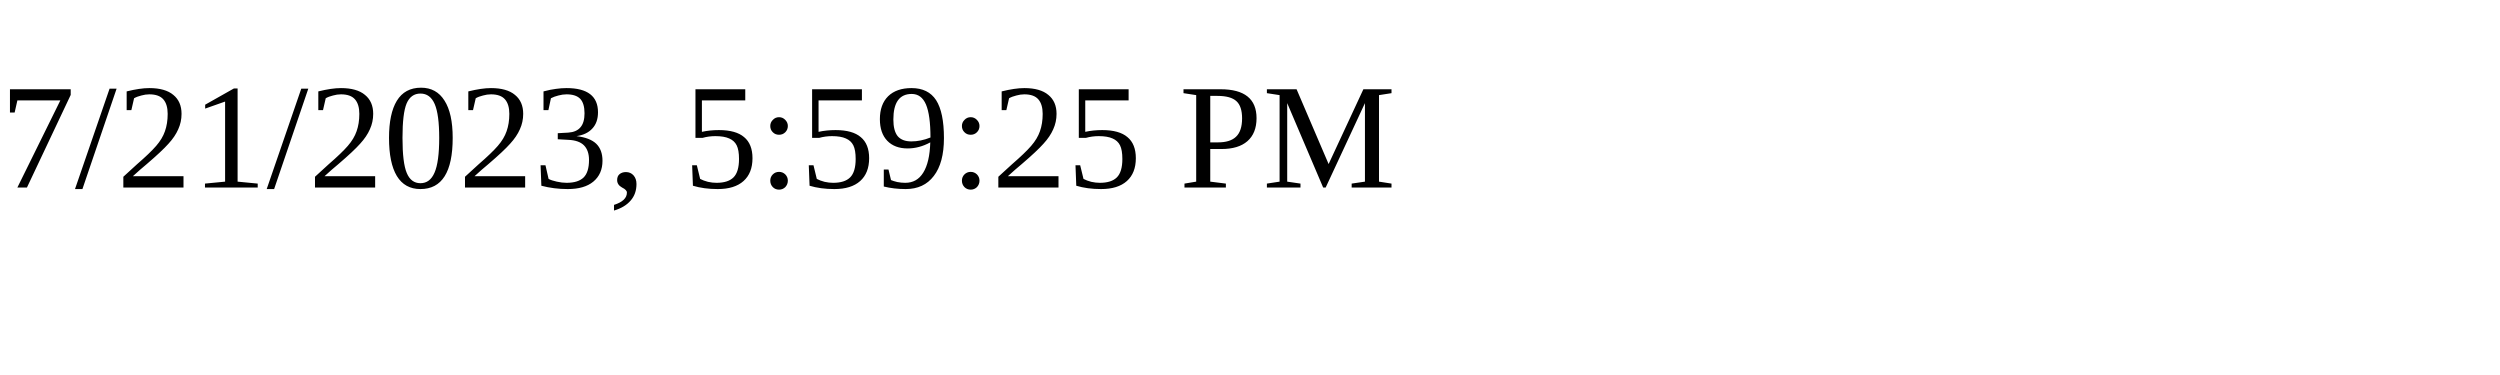
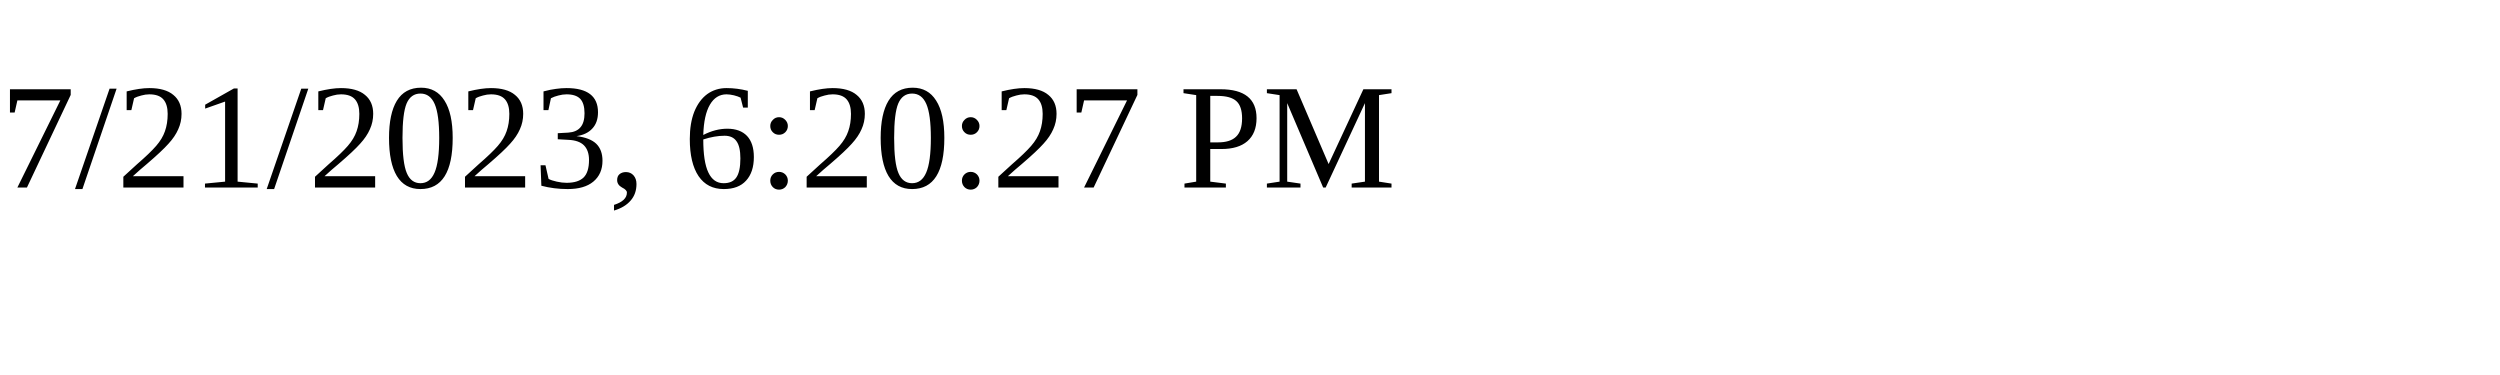
<svg xmlns="http://www.w3.org/2000/svg" height="30" width="200">
-   <text x="0" y="15">7/21/2023, 5:59:25 PM</text>
+   <text x="0" y="15">7/21/2023, 6:20:27 PM</text>
</svg>
